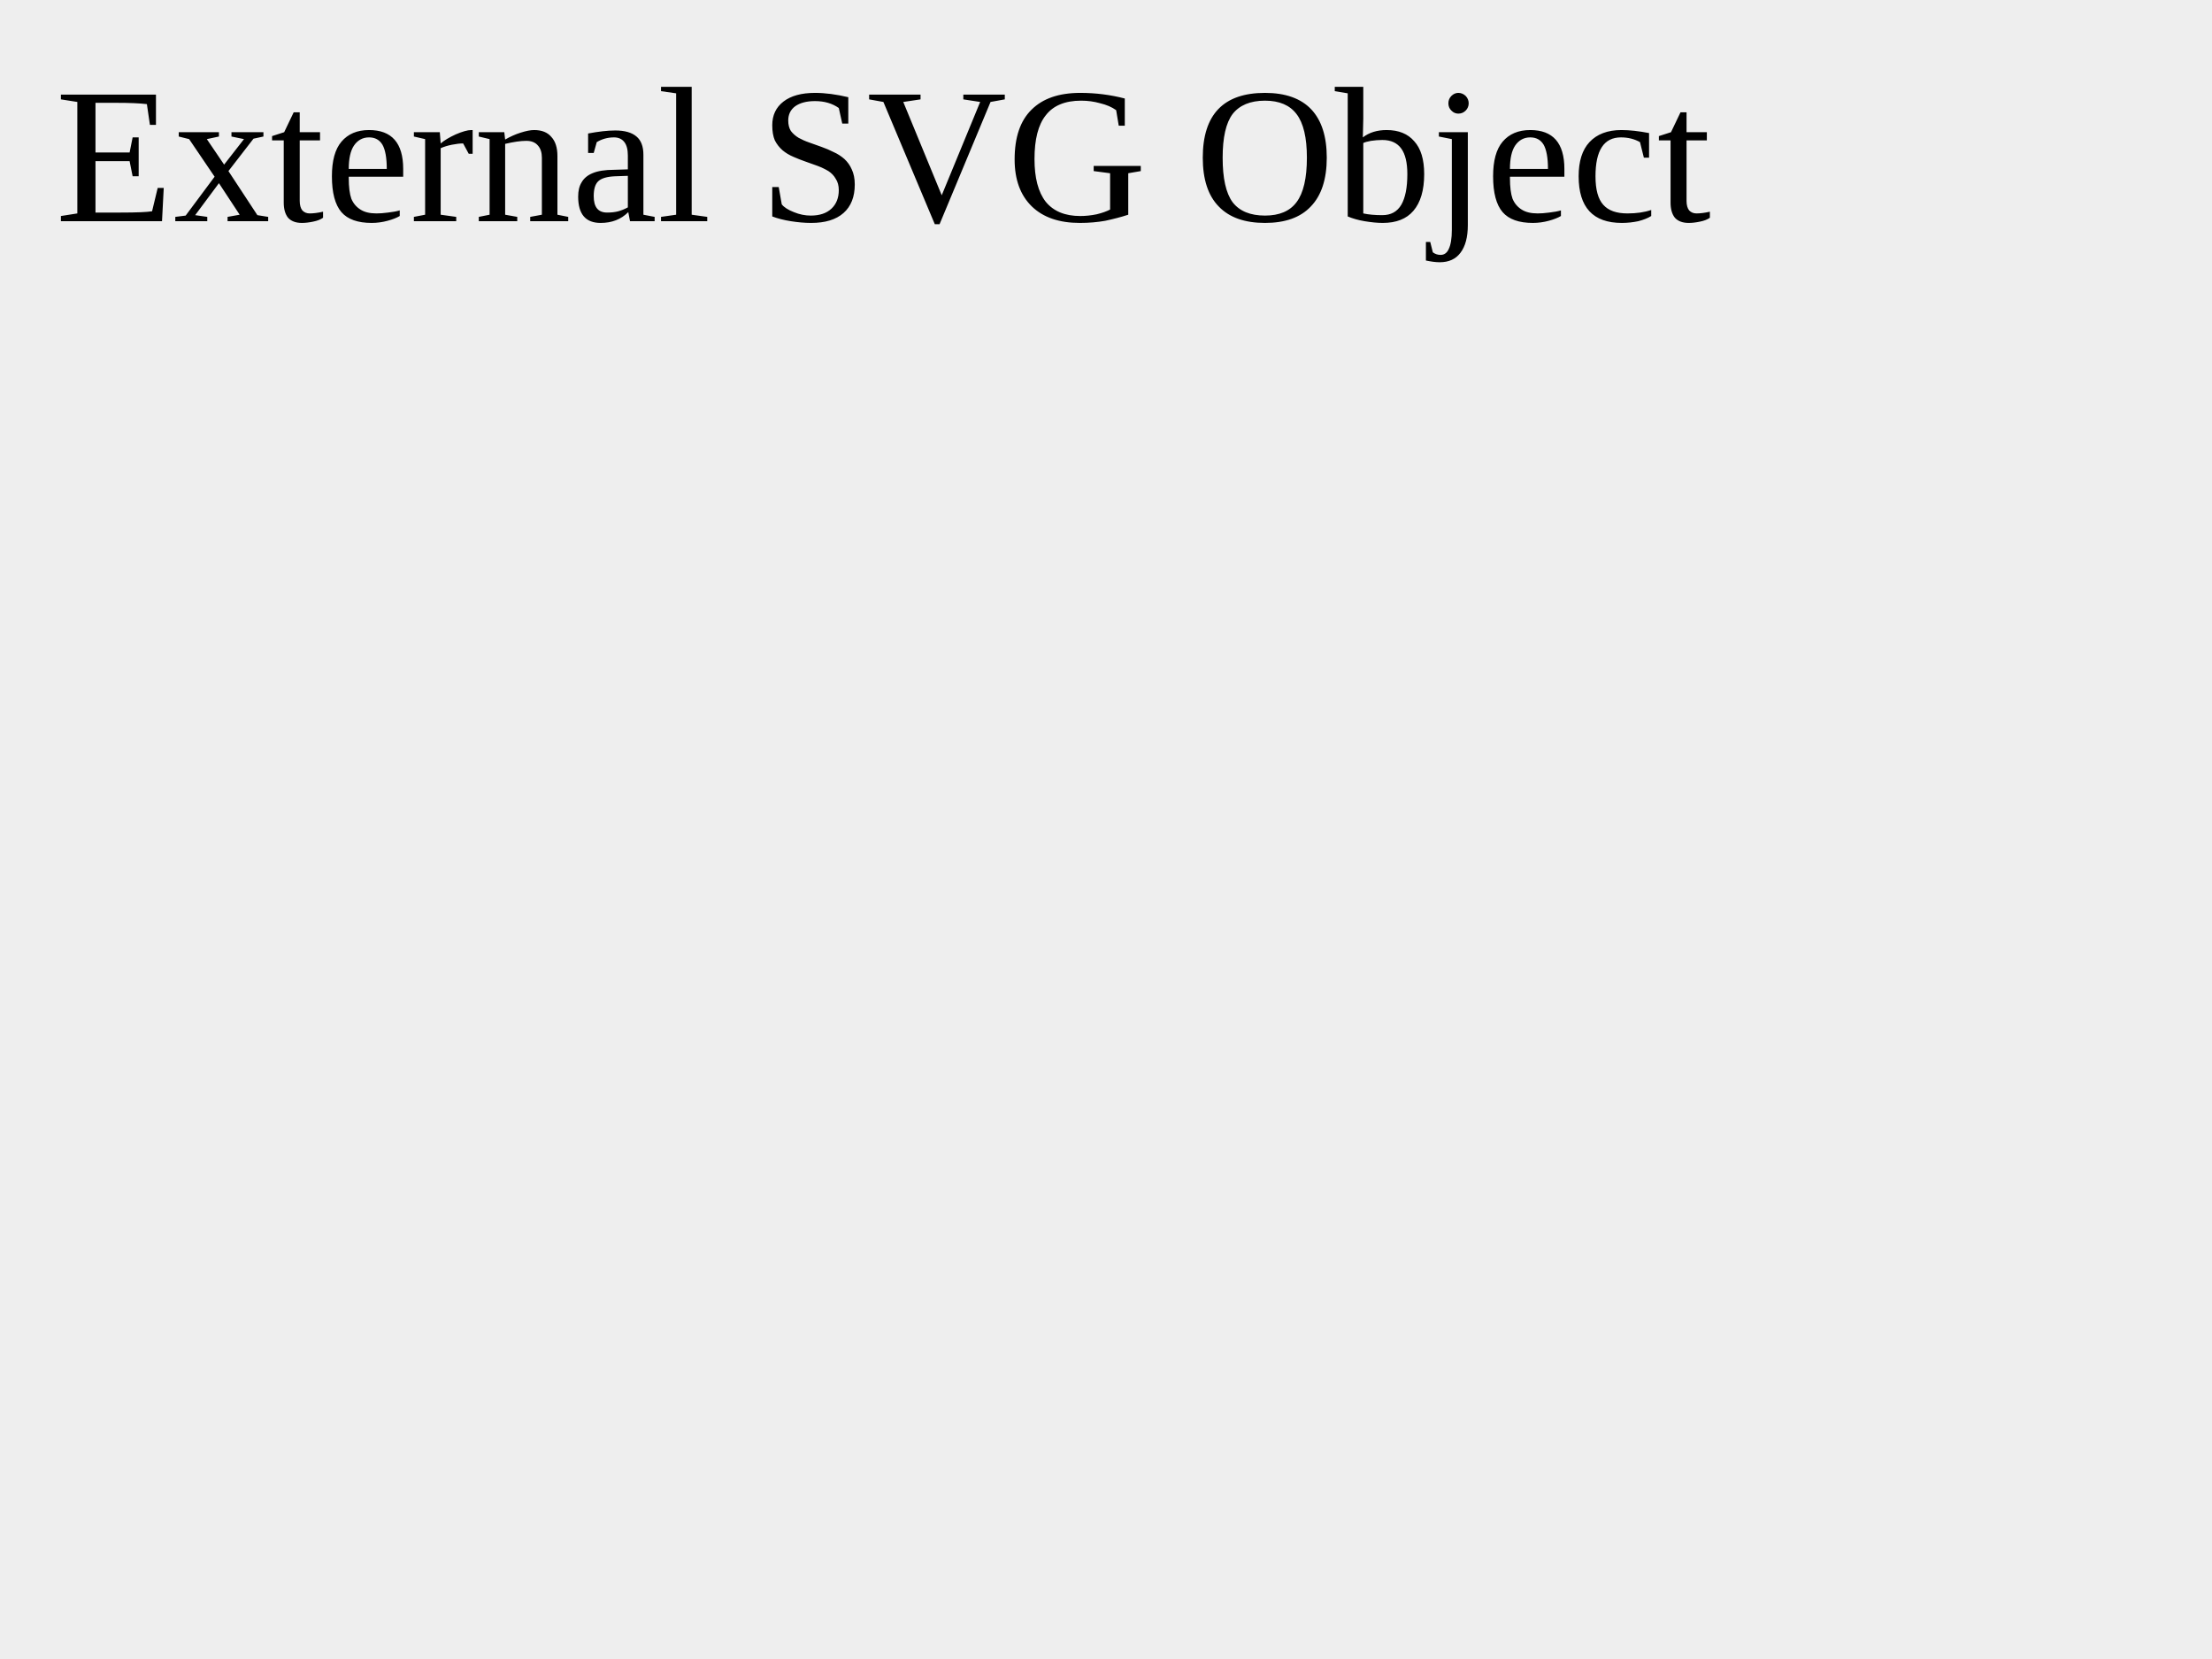
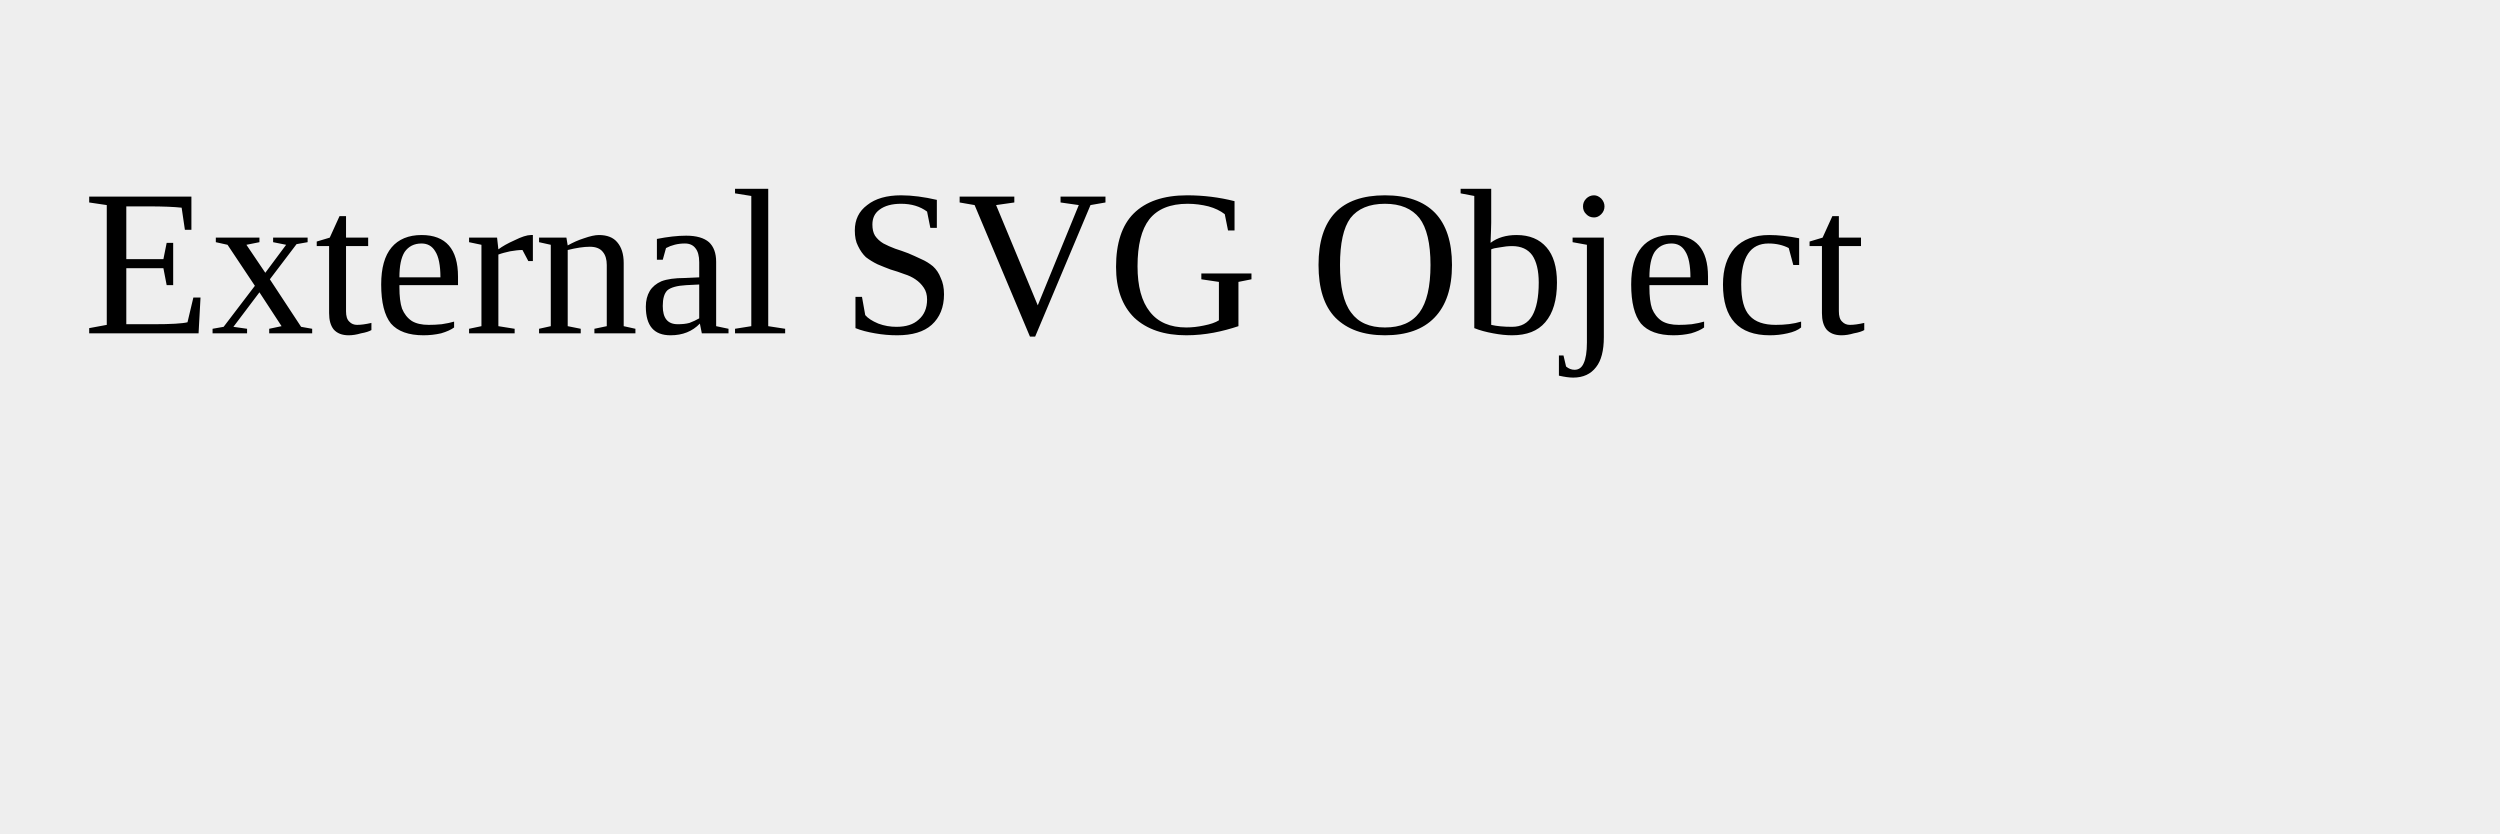
- <svg xmlns="http://www.w3.org/2000/svg" viewBox="0 0 80 60">
+ <svg xmlns="http://www.w3.org/2000/svg" viewBox="0 0 60 20" id="external-1">
  <rect width="80" height="60" fill="#eee" />
-   <text font-size="7px" x="2" y="8">External SVG Object</text>
+   <text font-size="5px" x="2" y="8">External SVG Object</text>
</svg>
